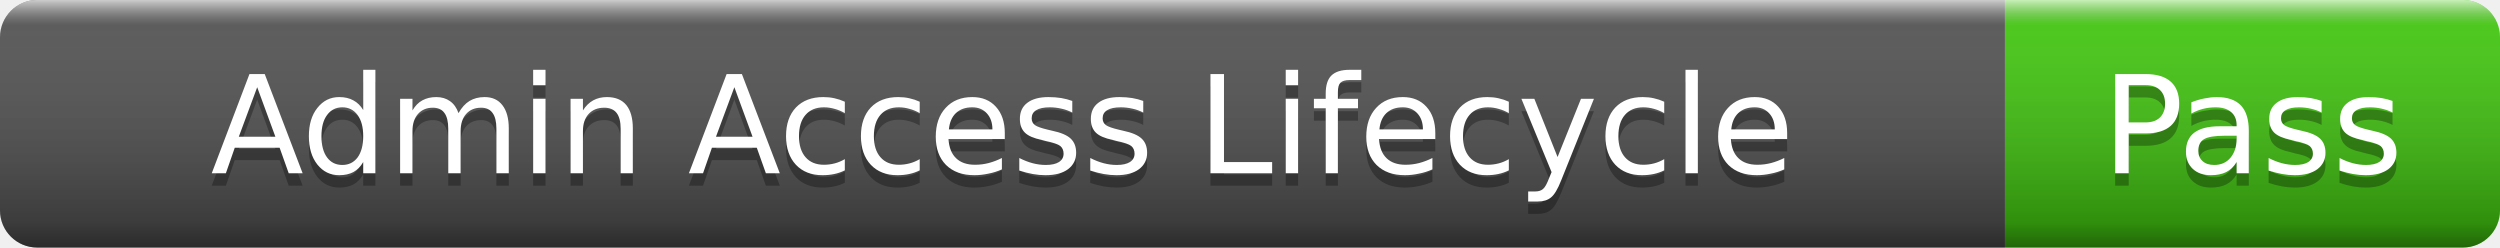
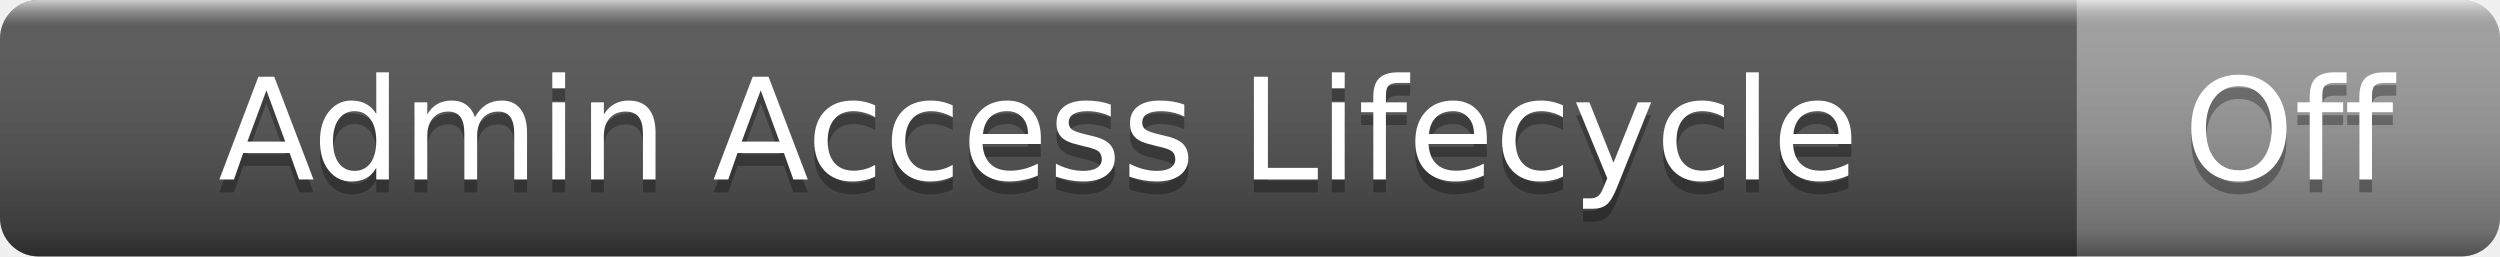
- <svg xmlns="http://www.w3.org/2000/svg" width="202" height="20" role="img" aria-label="Admin Access Lifecycle: Pass">
+ <svg xmlns="http://www.w3.org/2000/svg" width="195" height="20" role="img" aria-label="Admin Access Lifecycle: Off">
  <linearGradient id="s" x2="0" y2="100%">
    <stop offset="0" stop-color="#fff" stop-opacity=".7" />
    <stop offset=".1" stop-color="#aaa" stop-opacity=".1" />
    <stop offset=".9" stop-color="#000" stop-opacity=".3" />
    <stop offset="1" stop-color="#000" stop-opacity=".5" />
  </linearGradient>
  <clipPath id="r">
-     <rect width="202" height="20" rx="3" />
+     <rect width="195" height="20" rx="3" />
  </clipPath>
  <g clip-path="url(#r)">
    <rect width="162" height="20" fill="#555" />
-     <rect x="162" width="40" height="20" fill="#4c1" />
-     <rect width="202" height="20" fill="url(#s)" />
+     <rect x="162" width="33" height="20" fill="#9f9f9f" />
+     <rect width="195" height="20" fill="url(#s)" />
  </g>
  <g fill="#fff" text-anchor="middle" font-family="Verdana,Geneva,DejaVu Sans,sans-serif" font-size="11">
    <text x="81" y="15" fill="#010101" fill-opacity=".3">Admin Access Lifecycle</text>
    <text x="81" y="14">Admin Access Lifecycle</text>
-     <text x="182" y="15" fill="#010101" fill-opacity=".3">Pass</text>
-     <text x="182" y="14">Pass</text>
+     <text x="178.5" y="15" fill="#010101" fill-opacity=".3">Off</text>
+     <text x="178.5" y="14">Off</text>
  </g>
</svg>
